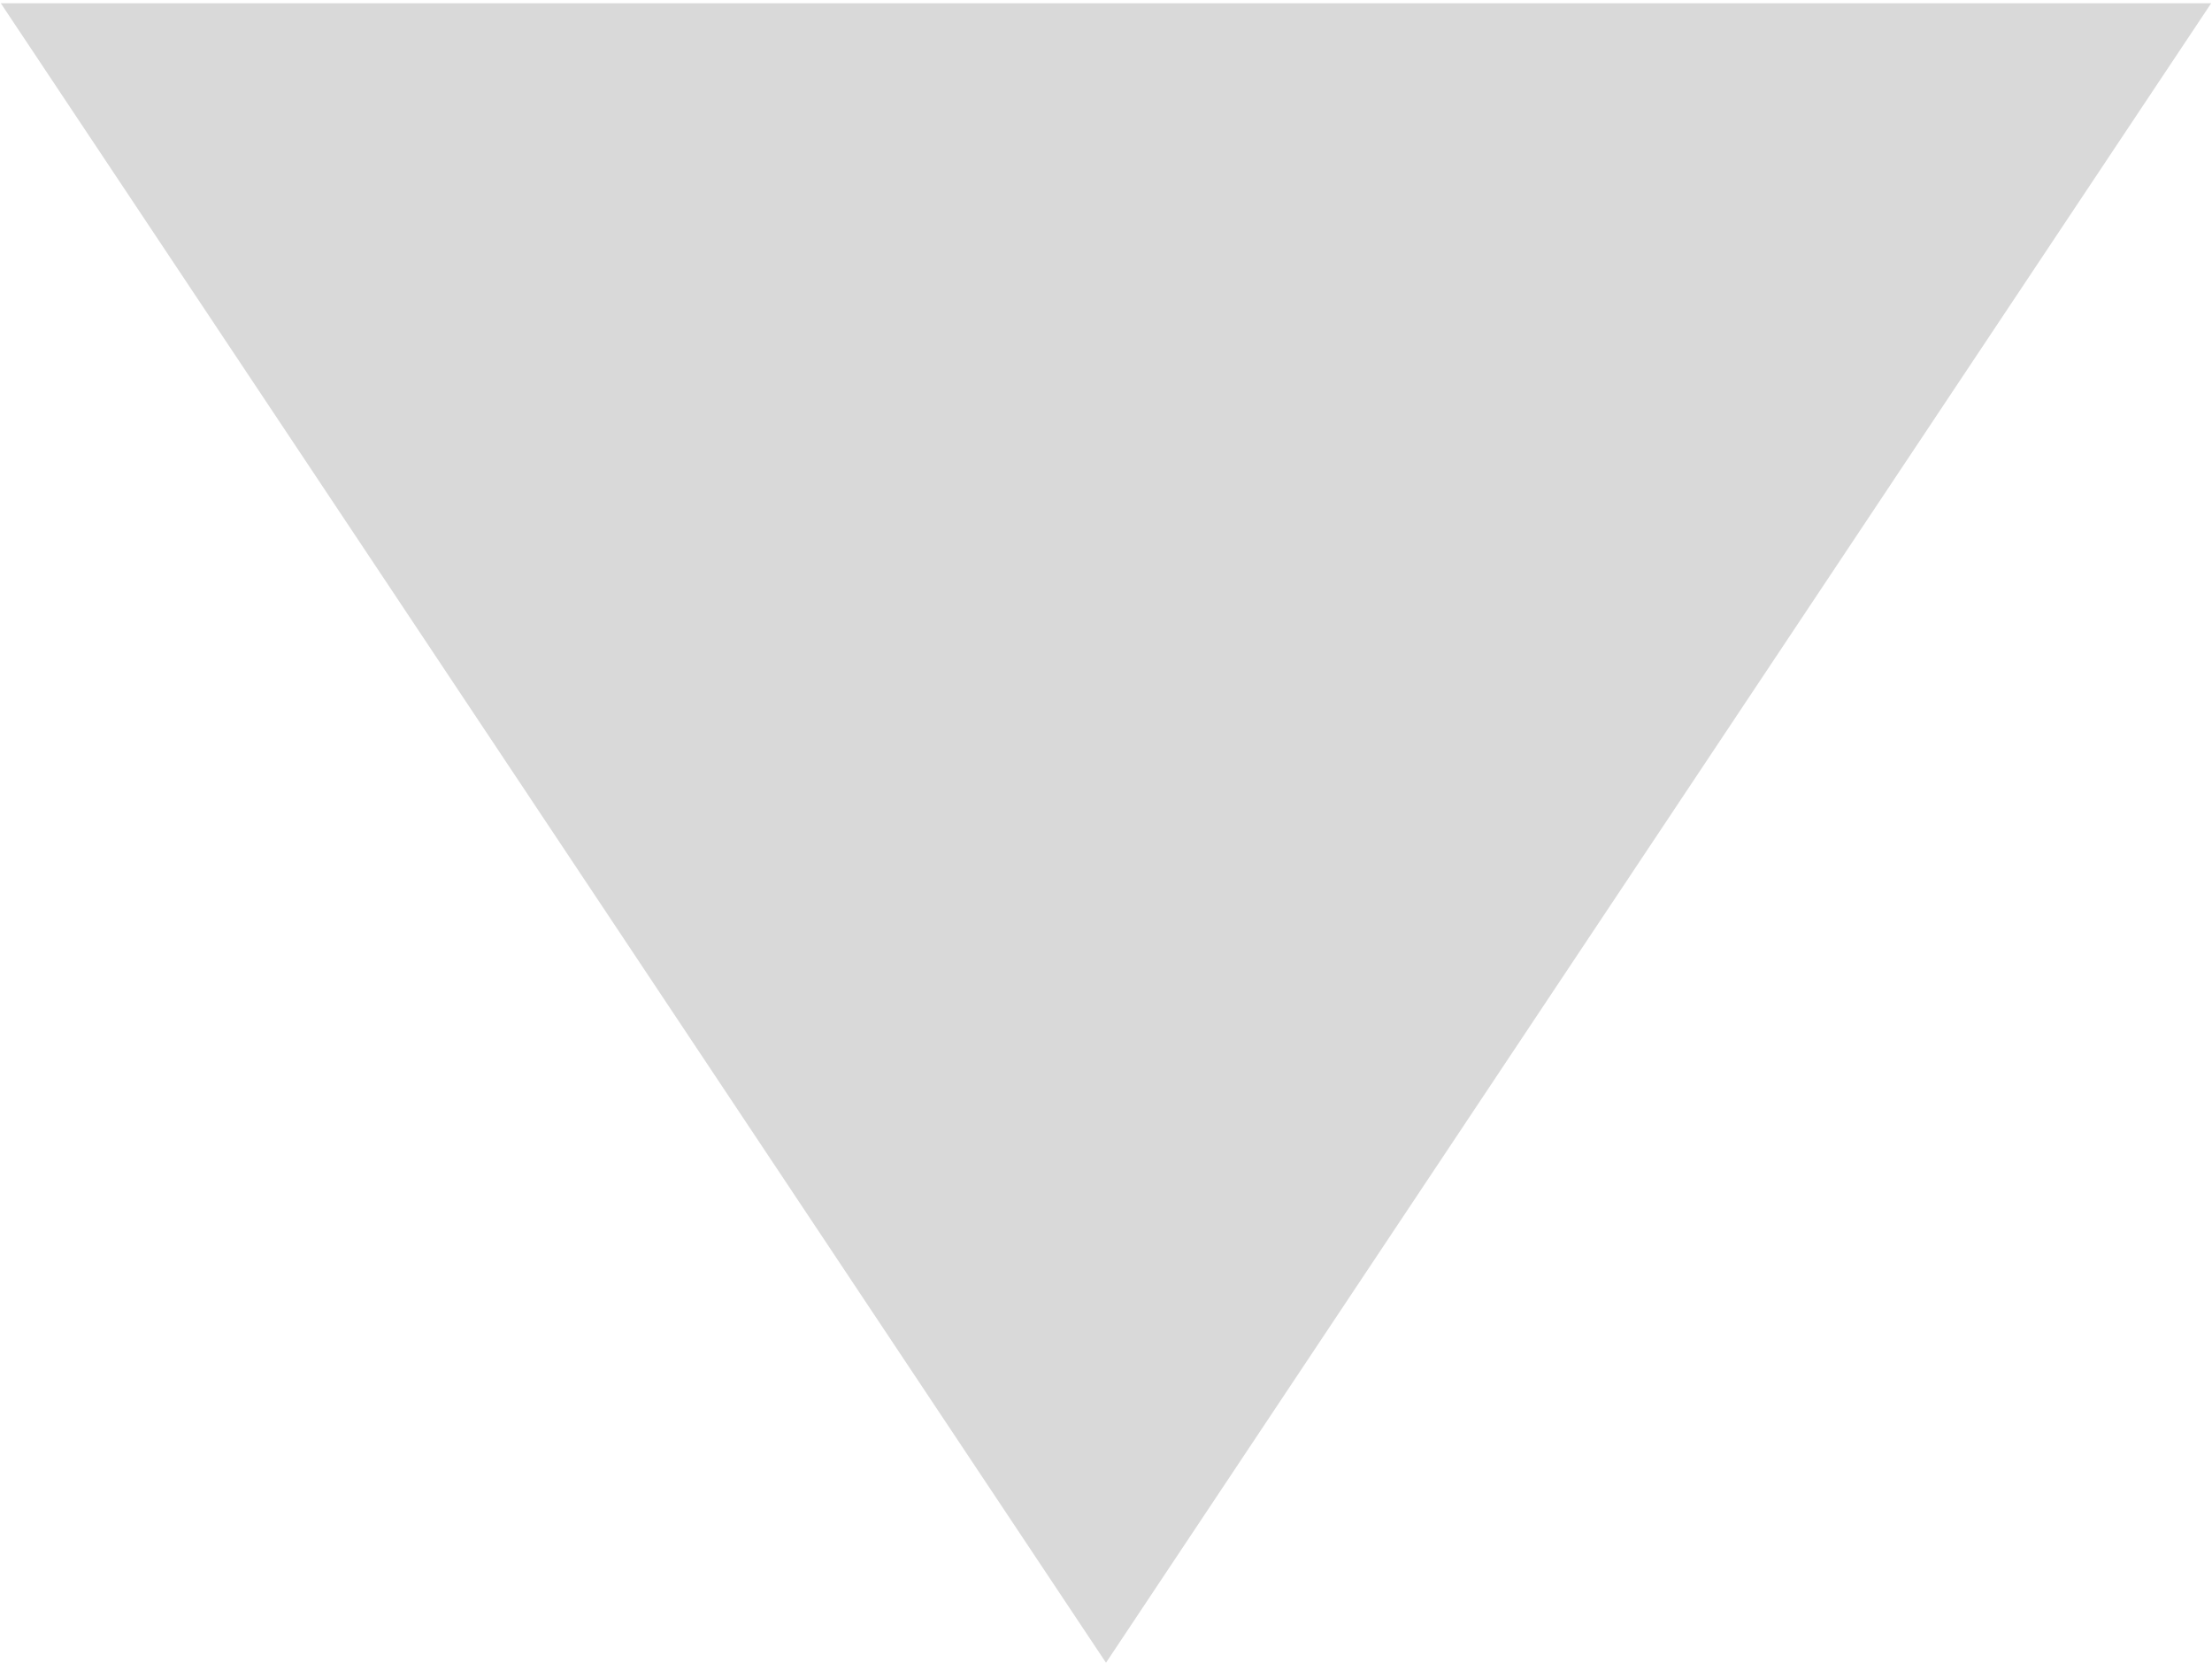
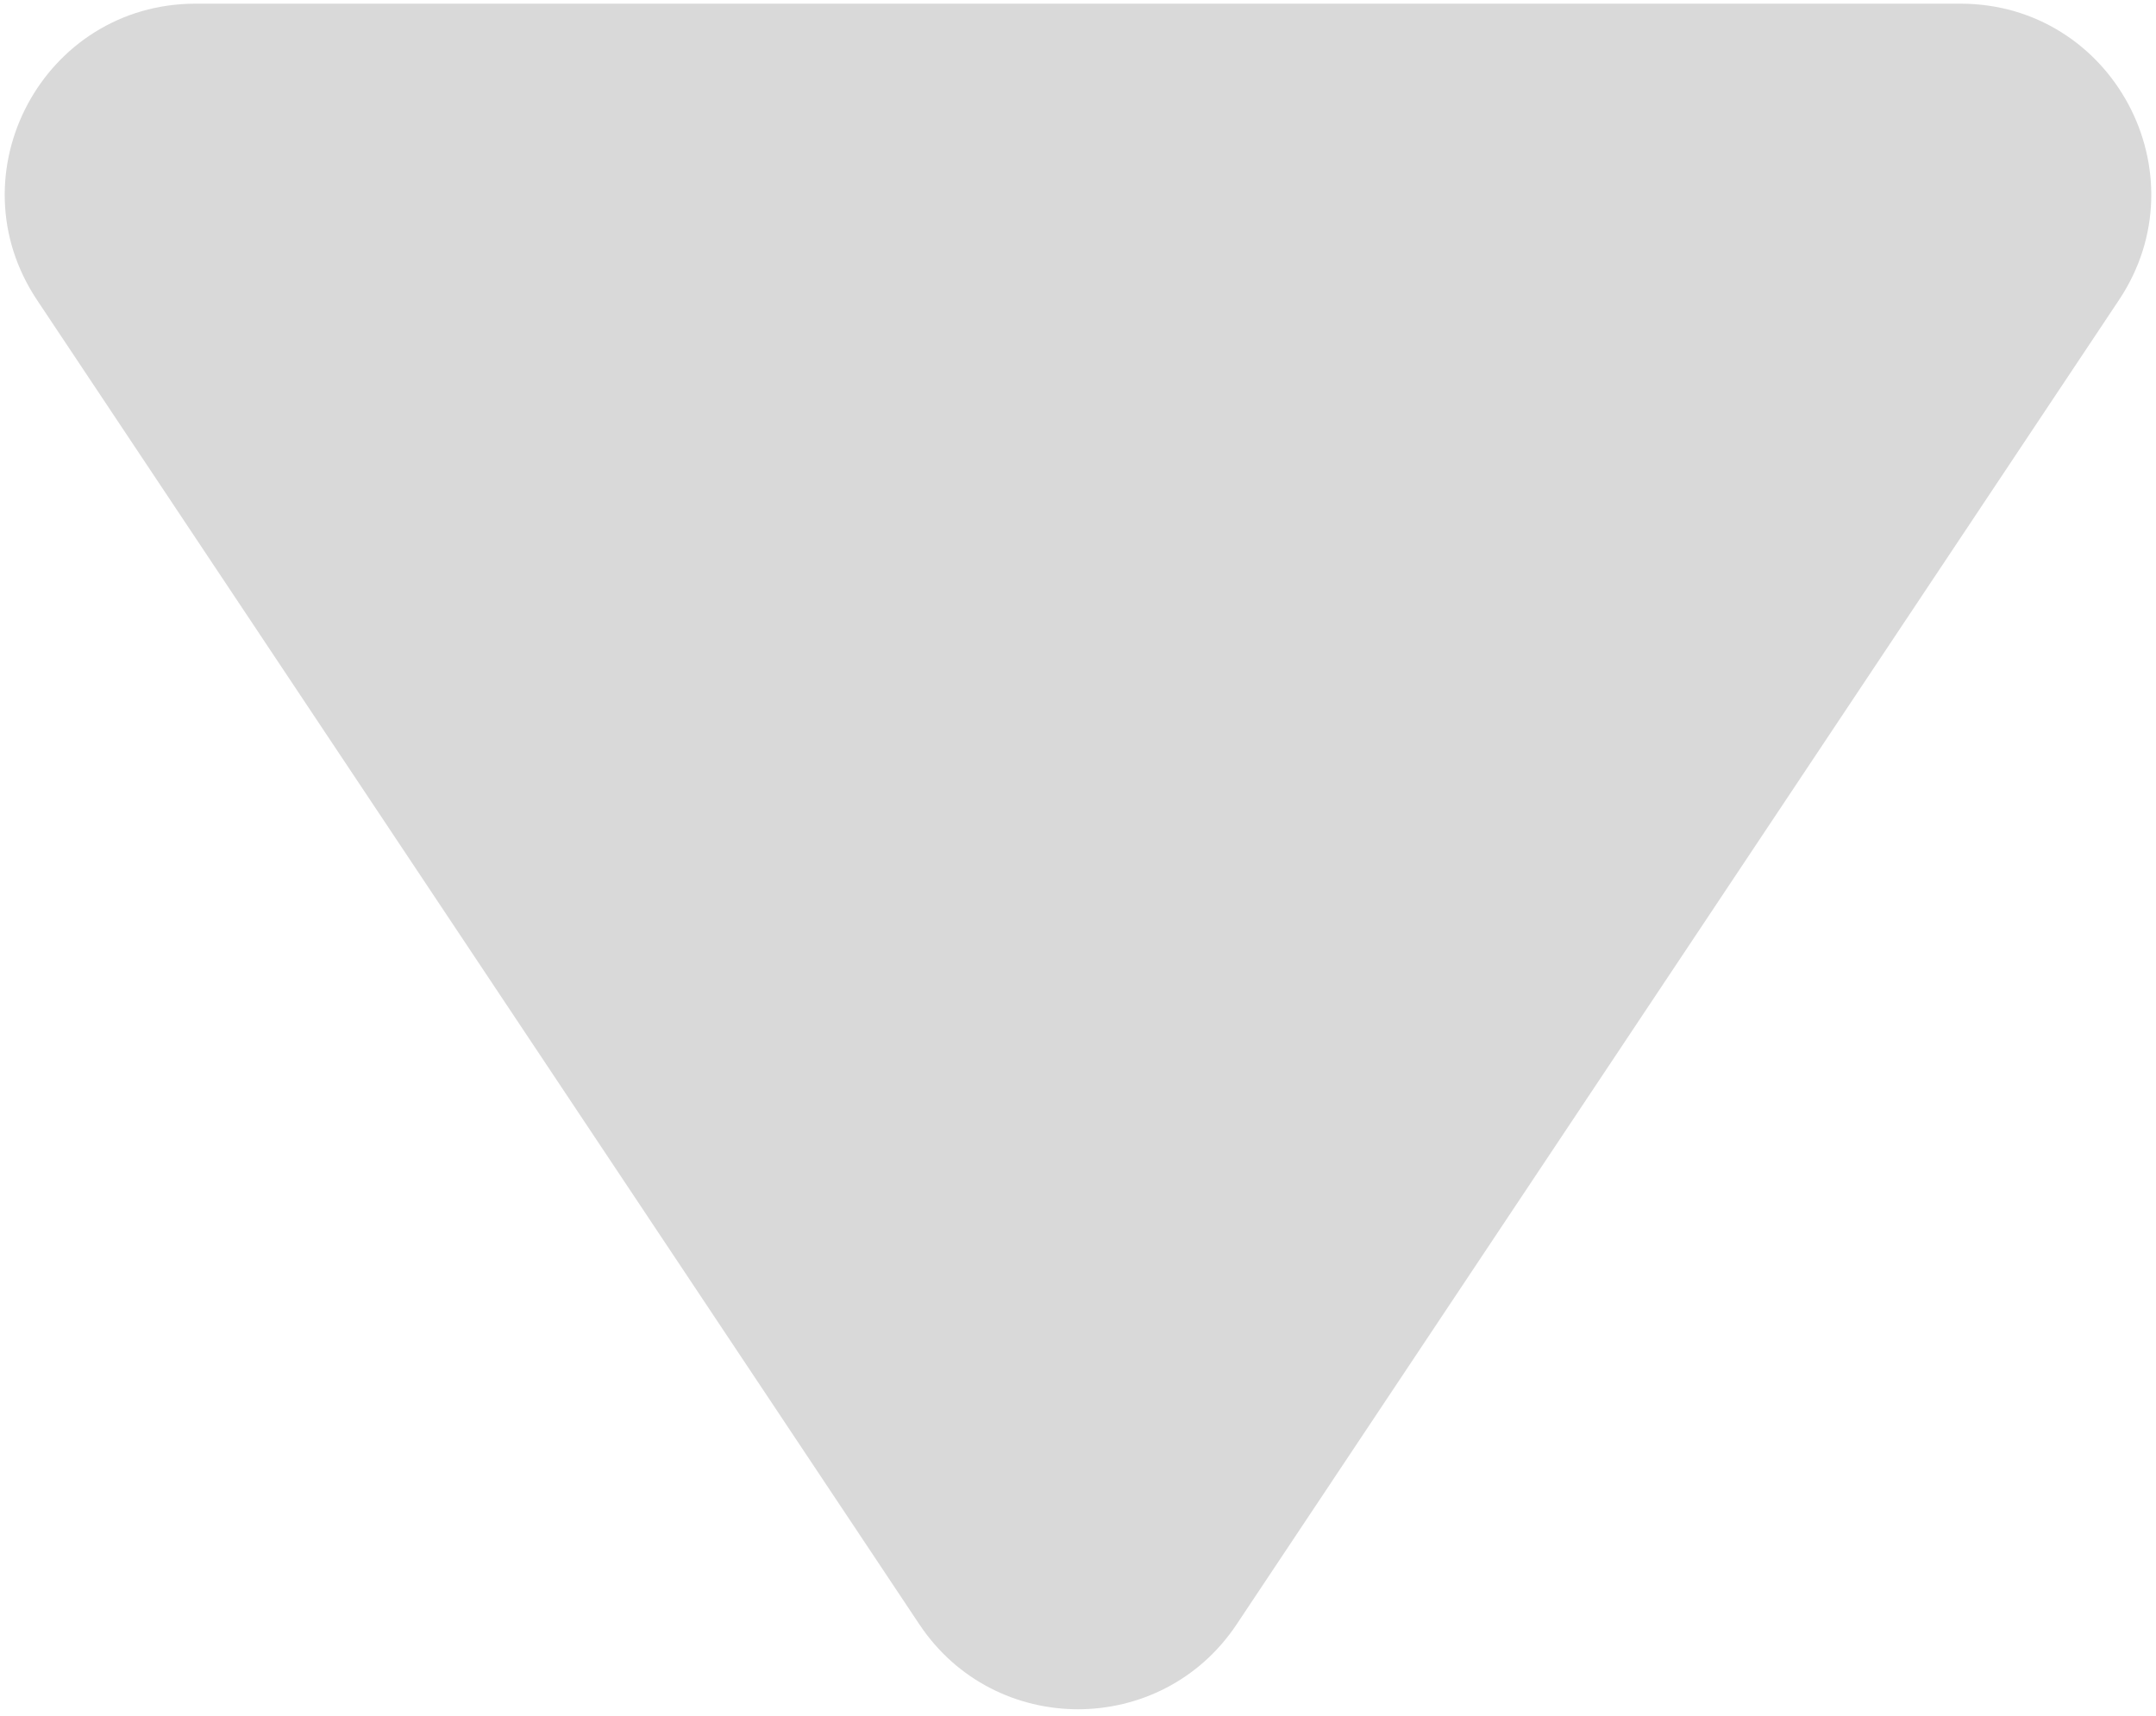
- <svg xmlns="http://www.w3.org/2000/svg" width="169" height="127" viewBox="0 0 169 127" fill="none">
-   <path d="M84.5 127L0.063 0.25L168.937 0.25L84.5 127Z" fill="#D9D9D9" />
+ <svg xmlns="http://www.w3.org/2000/svg" width="147" height="117" viewBox="0 0 147 117" fill="none">
+   <path d="M84.319 110.759C79.174 118.483 67.826 118.483 62.681 110.759L2.524 20.457C-3.231 11.818 2.962 0.25 13.343 0.25L133.657 0.25C144.038 0.25 150.231 11.818 144.476 20.457L84.319 110.759Z" fill="#D9D9D9" />
</svg>
